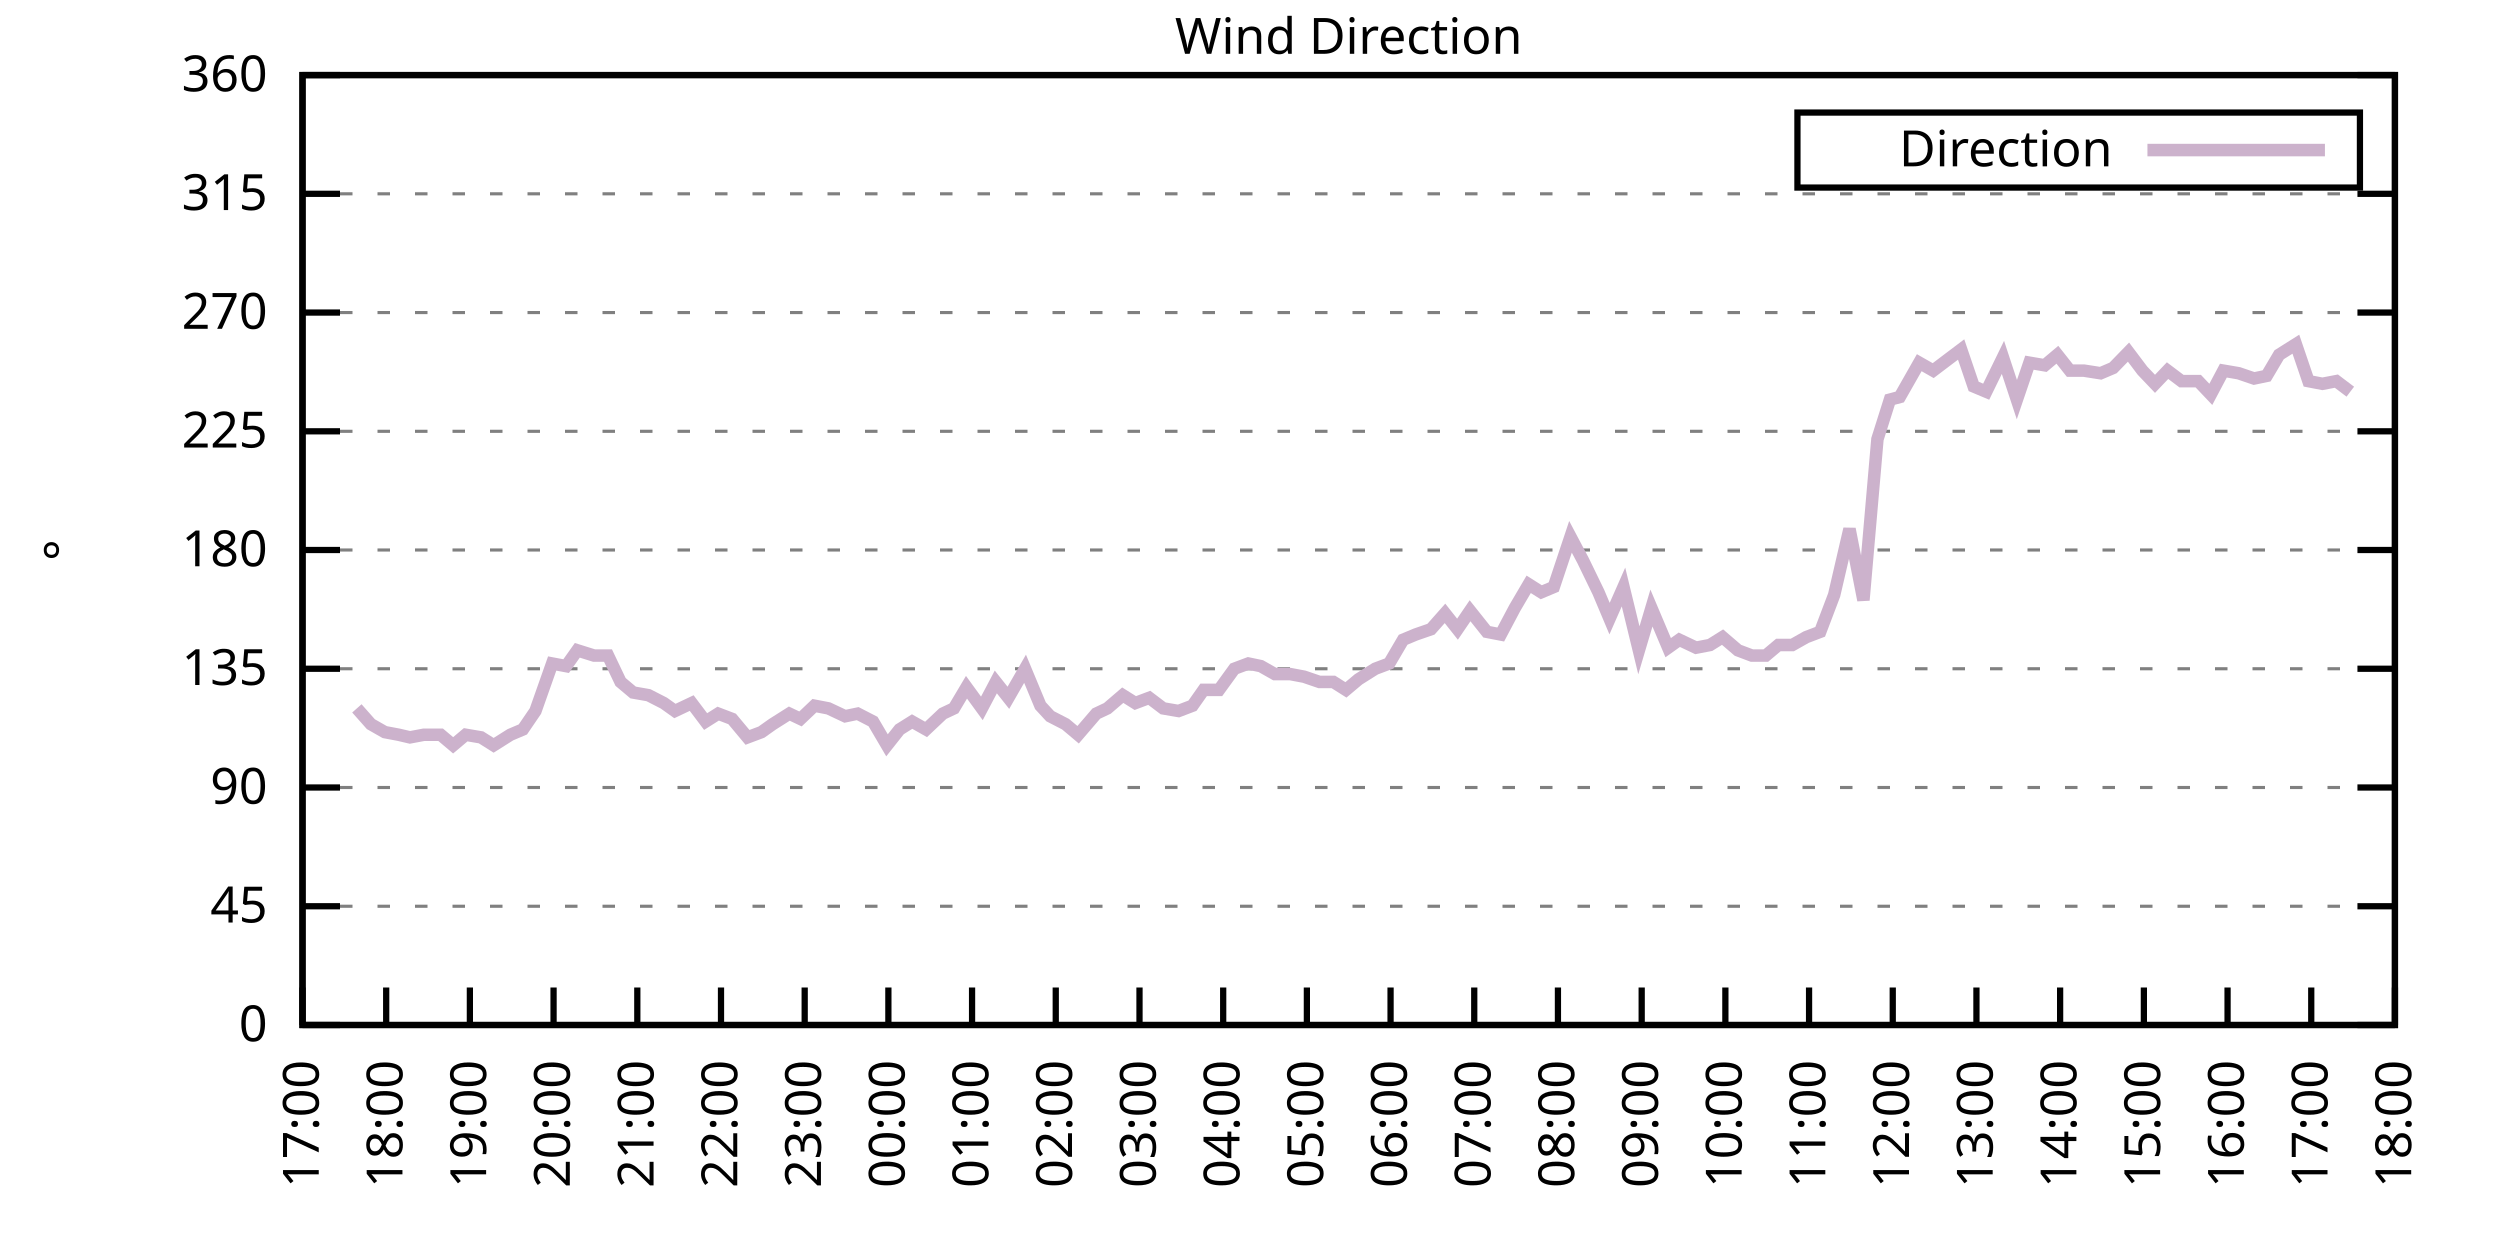
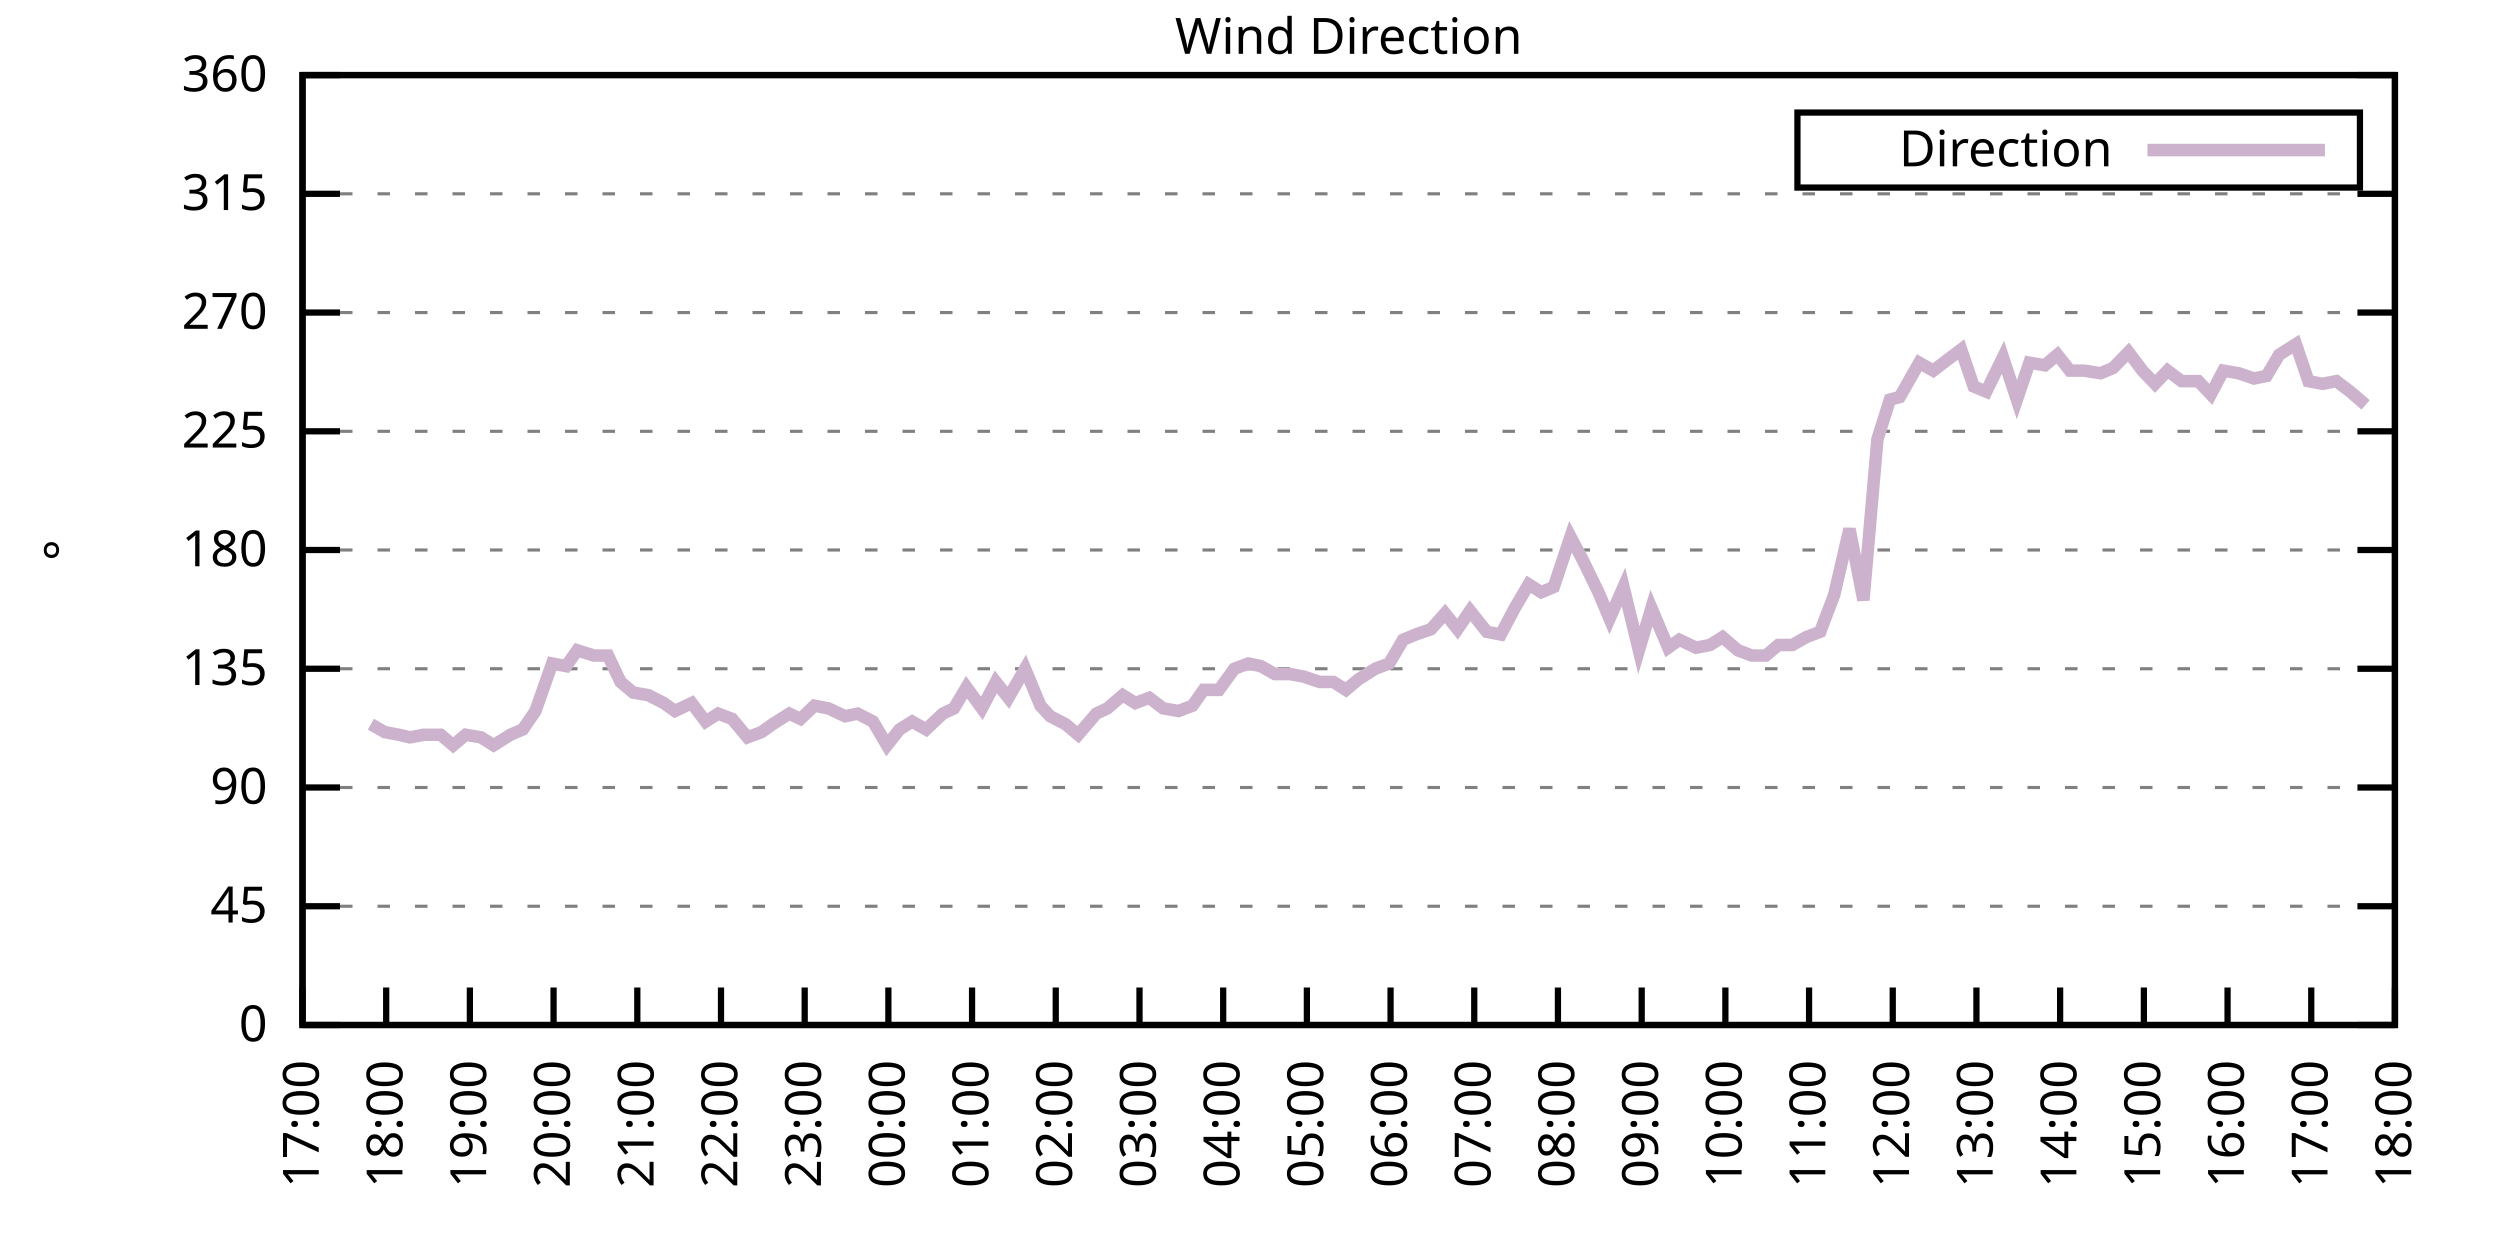
<svg xmlns="http://www.w3.org/2000/svg" xmlns:xlink="http://www.w3.org/1999/xlink" width="400" height="200" viewBox="0 0 400 200">
  <g id="gnuplot_canvas">
    <rect x="0" y="0" width="400" height="200" fill="none" />
    <defs>
      <circle id="gpDot" r="0.5" stroke-width="0.5" stroke="currentColor" />
      <path id="gpPt0" stroke-width="0.333" stroke="currentColor" d="M-1,0 h2 M0,-1 v2" />
      <path id="gpPt1" stroke-width="0.333" stroke="currentColor" d="M-1,-1 L1,1 M1,-1 L-1,1" />
      <path id="gpPt2" stroke-width="0.333" stroke="currentColor" d="M-1,0 L1,0 M0,-1 L0,1 M-1,-1 L1,1 M-1,1 L1,-1" />
      <rect id="gpPt3" stroke-width="0.333" stroke="currentColor" x="-1" y="-1" width="2" height="2" />
      <rect id="gpPt4" stroke-width="0.333" stroke="currentColor" fill="currentColor" x="-1" y="-1" width="2" height="2" />
      <circle id="gpPt5" stroke-width="0.333" stroke="currentColor" cx="0" cy="0" r="1" />
      <use xlink:href="#gpPt5" id="gpPt6" fill="currentColor" stroke="none" />
      <path id="gpPt7" stroke-width="0.333" stroke="currentColor" d="M0,-1.33 L-1.33,0.67 L1.33,0.67 z" />
      <use xlink:href="#gpPt7" id="gpPt8" fill="currentColor" stroke="none" />
      <use xlink:href="#gpPt7" id="gpPt9" stroke="currentColor" transform="rotate(180)" />
      <use xlink:href="#gpPt9" id="gpPt10" fill="currentColor" stroke="none" />
      <use xlink:href="#gpPt3" id="gpPt11" stroke="currentColor" transform="rotate(45)" />
      <use xlink:href="#gpPt11" id="gpPt12" fill="currentColor" stroke="none" />
      <path id="gpPt13" stroke-width="0.333" stroke="currentColor" d="M0,1.330 L1.265,0.411 L0.782,-1.067 L-0.782,-1.076 L-1.265,0.411 z" />
      <use xlink:href="#gpPt13" id="gpPt14" fill="currentColor" stroke="none" />
      <filter id="textbox" filterUnits="objectBoundingBox" x="0" y="0" height="1" width="1">
        <feFlood flood-color="white" flood-opacity="1" result="bgnd" />
        <feComposite in="SourceGraphic" in2="bgnd" operator="atop" />
      </filter>
      <filter id="greybox" filterUnits="objectBoundingBox" x="0" y="0" height="1" width="1">
        <feFlood flood-color="lightgrey" flood-opacity="1" result="grey" />
        <feComposite in="SourceGraphic" in2="grey" operator="atop" />
      </filter>
    </defs>
    <g fill="none" color="white" stroke="currentColor" stroke-width="1.00" stroke-linecap="butt" stroke-linejoin="miter">
</g>
    <g fill="none" color="black" stroke="currentColor" stroke-width="1.00" stroke-linecap="butt" stroke-linejoin="miter">
      <g stroke="none" shape-rendering="crispEdges">
        <polygon fill="rgb(255, 255, 255)" points="48.40,164.00 383.18,164.00 383.18,12.02 48.40,12.02 " />
      </g>
    </g>
    <g fill="none" color="black" stroke="currentColor" stroke-width="1.00" stroke-linecap="butt" stroke-linejoin="miter">
</g>
    <g fill="none" color="black" stroke="black" stroke-width="0.50" stroke-linecap="butt" stroke-linejoin="miter">
</g>
    <g fill="none" color="gray" stroke="currentColor" stroke-width="0.50" stroke-linecap="butt" stroke-linejoin="miter">
      <path stroke="gray" stroke-dasharray="2,4" class="gridline" d="M48.40,164.00 L383.19,164.00  " />
    </g>
    <g fill="none" color="gray" stroke="gray" stroke-width="1.00" stroke-linecap="butt" stroke-linejoin="miter">
</g>
    <g fill="none" color="black" stroke="currentColor" stroke-width="1.00" stroke-linecap="butt" stroke-linejoin="miter">
      <path stroke="black" d="M48.40,164.00 L54.40,164.00 M383.19,164.00 L377.19,164.00  " />
      <g transform="translate(42.80,166.60)" stroke="none" fill="black" font-family="Sans" font-size="8.00" text-anchor="end">
        <text>
          <tspan font-family="Sans"> 0</tspan>
        </text>
      </g>
    </g>
    <g fill="none" color="black" stroke="currentColor" stroke-width="1.00" stroke-linecap="butt" stroke-linejoin="miter">
</g>
    <g fill="none" color="black" stroke="black" stroke-width="0.50" stroke-linecap="butt" stroke-linejoin="miter">
</g>
    <g fill="none" color="gray" stroke="currentColor" stroke-width="0.50" stroke-linecap="butt" stroke-linejoin="miter">
      <path stroke="gray" stroke-dasharray="2,4" class="gridline" d="M48.40,145.00 L383.19,145.00  " />
    </g>
    <g fill="none" color="gray" stroke="gray" stroke-width="1.00" stroke-linecap="butt" stroke-linejoin="miter">
</g>
    <g fill="none" color="black" stroke="currentColor" stroke-width="1.00" stroke-linecap="butt" stroke-linejoin="miter">
      <path stroke="black" d="M48.40,145.00 L54.40,145.00 M383.19,145.00 L377.19,145.00  " />
      <g transform="translate(42.80,147.60)" stroke="none" fill="black" font-family="Sans" font-size="8.00" text-anchor="end">
        <text>
          <tspan font-family="Sans"> 45</tspan>
        </text>
      </g>
    </g>
    <g fill="none" color="black" stroke="currentColor" stroke-width="1.00" stroke-linecap="butt" stroke-linejoin="miter">
</g>
    <g fill="none" color="black" stroke="black" stroke-width="0.50" stroke-linecap="butt" stroke-linejoin="miter">
</g>
    <g fill="none" color="gray" stroke="currentColor" stroke-width="0.50" stroke-linecap="butt" stroke-linejoin="miter">
      <path stroke="gray" stroke-dasharray="2,4" class="gridline" d="M48.40,126.00 L383.19,126.00  " />
    </g>
    <g fill="none" color="gray" stroke="gray" stroke-width="1.00" stroke-linecap="butt" stroke-linejoin="miter">
</g>
    <g fill="none" color="black" stroke="currentColor" stroke-width="1.00" stroke-linecap="butt" stroke-linejoin="miter">
      <path stroke="black" d="M48.40,126.00 L54.40,126.00 M383.19,126.00 L377.19,126.00  " />
      <g transform="translate(42.80,128.60)" stroke="none" fill="black" font-family="Sans" font-size="8.00" text-anchor="end">
        <text>
          <tspan font-family="Sans"> 90</tspan>
        </text>
      </g>
    </g>
    <g fill="none" color="black" stroke="currentColor" stroke-width="1.00" stroke-linecap="butt" stroke-linejoin="miter">
</g>
    <g fill="none" color="black" stroke="black" stroke-width="0.50" stroke-linecap="butt" stroke-linejoin="miter">
</g>
    <g fill="none" color="gray" stroke="currentColor" stroke-width="0.50" stroke-linecap="butt" stroke-linejoin="miter">
      <path stroke="gray" stroke-dasharray="2,4" class="gridline" d="M48.40,107.00 L383.19,107.00  " />
    </g>
    <g fill="none" color="gray" stroke="gray" stroke-width="1.00" stroke-linecap="butt" stroke-linejoin="miter">
</g>
    <g fill="none" color="black" stroke="currentColor" stroke-width="1.00" stroke-linecap="butt" stroke-linejoin="miter">
      <path stroke="black" d="M48.40,107.00 L54.40,107.00 M383.19,107.00 L377.19,107.00  " />
      <g transform="translate(42.80,109.60)" stroke="none" fill="black" font-family="Sans" font-size="8.00" text-anchor="end">
        <text>
          <tspan font-family="Sans"> 135</tspan>
        </text>
      </g>
    </g>
    <g fill="none" color="black" stroke="currentColor" stroke-width="1.00" stroke-linecap="butt" stroke-linejoin="miter">
</g>
    <g fill="none" color="black" stroke="black" stroke-width="0.50" stroke-linecap="butt" stroke-linejoin="miter">
</g>
    <g fill="none" color="gray" stroke="currentColor" stroke-width="0.50" stroke-linecap="butt" stroke-linejoin="miter">
      <path stroke="gray" stroke-dasharray="2,4" class="gridline" d="M48.40,88.00 L383.19,88.00  " />
    </g>
    <g fill="none" color="gray" stroke="gray" stroke-width="1.00" stroke-linecap="butt" stroke-linejoin="miter">
</g>
    <g fill="none" color="black" stroke="currentColor" stroke-width="1.00" stroke-linecap="butt" stroke-linejoin="miter">
      <path stroke="black" d="M48.40,88.00 L54.40,88.00 M383.19,88.00 L377.19,88.00  " />
      <g transform="translate(42.80,90.60)" stroke="none" fill="black" font-family="Sans" font-size="8.00" text-anchor="end">
        <text>
          <tspan font-family="Sans"> 180</tspan>
        </text>
      </g>
    </g>
    <g fill="none" color="black" stroke="currentColor" stroke-width="1.00" stroke-linecap="butt" stroke-linejoin="miter">
</g>
    <g fill="none" color="black" stroke="black" stroke-width="0.50" stroke-linecap="butt" stroke-linejoin="miter">
</g>
    <g fill="none" color="gray" stroke="currentColor" stroke-width="0.50" stroke-linecap="butt" stroke-linejoin="miter">
      <path stroke="gray" stroke-dasharray="2,4" class="gridline" d="M48.40,69.01 L383.19,69.01  " />
    </g>
    <g fill="none" color="gray" stroke="gray" stroke-width="1.00" stroke-linecap="butt" stroke-linejoin="miter">
</g>
    <g fill="none" color="black" stroke="currentColor" stroke-width="1.00" stroke-linecap="butt" stroke-linejoin="miter">
      <path stroke="black" d="M48.40,69.01 L54.40,69.01 M383.19,69.01 L377.19,69.01  " />
      <g transform="translate(42.80,71.61)" stroke="none" fill="black" font-family="Sans" font-size="8.00" text-anchor="end">
        <text>
          <tspan font-family="Sans"> 225</tspan>
        </text>
      </g>
    </g>
    <g fill="none" color="black" stroke="currentColor" stroke-width="1.00" stroke-linecap="butt" stroke-linejoin="miter">
</g>
    <g fill="none" color="black" stroke="black" stroke-width="0.50" stroke-linecap="butt" stroke-linejoin="miter">
</g>
    <g fill="none" color="gray" stroke="currentColor" stroke-width="0.50" stroke-linecap="butt" stroke-linejoin="miter">
      <path stroke="gray" stroke-dasharray="2,4" class="gridline" d="M48.40,50.01 L383.19,50.01  " />
    </g>
    <g fill="none" color="gray" stroke="gray" stroke-width="1.00" stroke-linecap="butt" stroke-linejoin="miter">
</g>
    <g fill="none" color="black" stroke="currentColor" stroke-width="1.00" stroke-linecap="butt" stroke-linejoin="miter">
      <path stroke="black" d="M48.40,50.01 L54.40,50.01 M383.19,50.01 L377.19,50.01  " />
      <g transform="translate(42.80,52.61)" stroke="none" fill="black" font-family="Sans" font-size="8.00" text-anchor="end">
        <text>
          <tspan font-family="Sans"> 270</tspan>
        </text>
      </g>
    </g>
    <g fill="none" color="black" stroke="currentColor" stroke-width="1.00" stroke-linecap="butt" stroke-linejoin="miter">
</g>
    <g fill="none" color="black" stroke="black" stroke-width="0.50" stroke-linecap="butt" stroke-linejoin="miter">
</g>
    <g fill="none" color="gray" stroke="currentColor" stroke-width="0.50" stroke-linecap="butt" stroke-linejoin="miter">
      <path stroke="gray" stroke-dasharray="2,4" class="gridline" d="M48.40,31.01 L383.19,31.01  " />
    </g>
    <g fill="none" color="gray" stroke="gray" stroke-width="1.00" stroke-linecap="butt" stroke-linejoin="miter">
</g>
    <g fill="none" color="black" stroke="currentColor" stroke-width="1.00" stroke-linecap="butt" stroke-linejoin="miter">
      <path stroke="black" d="M48.40,31.01 L54.40,31.01 M383.19,31.01 L377.19,31.01  " />
      <g transform="translate(42.80,33.61)" stroke="none" fill="black" font-family="Sans" font-size="8.00" text-anchor="end">
        <text>
          <tspan font-family="Sans"> 315</tspan>
        </text>
      </g>
    </g>
    <g fill="none" color="black" stroke="currentColor" stroke-width="1.00" stroke-linecap="butt" stroke-linejoin="miter">
</g>
    <g fill="none" color="black" stroke="black" stroke-width="0.50" stroke-linecap="butt" stroke-linejoin="miter">
</g>
    <g fill="none" color="gray" stroke="currentColor" stroke-width="0.50" stroke-linecap="butt" stroke-linejoin="miter">
      <path stroke="gray" stroke-dasharray="2,4" class="gridline" d="M48.40,12.01 L383.19,12.01  " />
    </g>
    <g fill="none" color="gray" stroke="gray" stroke-width="1.00" stroke-linecap="butt" stroke-linejoin="miter">
</g>
    <g fill="none" color="black" stroke="currentColor" stroke-width="1.00" stroke-linecap="butt" stroke-linejoin="miter">
      <path stroke="black" d="M48.40,12.01 L54.40,12.01 M383.19,12.01 L377.19,12.01  " />
      <g transform="translate(42.80,14.61)" stroke="none" fill="black" font-family="Sans" font-size="8.00" text-anchor="end">
        <text>
          <tspan font-family="Sans"> 360</tspan>
        </text>
      </g>
    </g>
    <g fill="none" color="black" stroke="currentColor" stroke-width="1.00" stroke-linecap="butt" stroke-linejoin="miter">
      <path stroke="black" d="M48.40,164.00 L48.40,158.00  " />
      <g transform="translate(51.00,169.60) rotate(270.00)" stroke="none" fill="black" font-family="Sans" font-size="8.00" text-anchor="end">
        <text>
          <tspan font-family="Sans">17:00</tspan>
        </text>
      </g>
    </g>
    <g fill="none" color="black" stroke="currentColor" stroke-width="1.00" stroke-linecap="butt" stroke-linejoin="miter">
      <path stroke="black" d="M61.79,164.00 L61.79,158.00  " />
      <g transform="translate(64.39,169.60) rotate(270.00)" stroke="none" fill="black" font-family="Sans" font-size="8.00" text-anchor="end">
        <text>
          <tspan font-family="Sans">18:00</tspan>
        </text>
      </g>
    </g>
    <g fill="none" color="black" stroke="currentColor" stroke-width="1.00" stroke-linecap="butt" stroke-linejoin="miter">
      <path stroke="black" d="M75.18,164.00 L75.18,158.00  " />
      <g transform="translate(77.78,169.60) rotate(270.00)" stroke="none" fill="black" font-family="Sans" font-size="8.00" text-anchor="end">
        <text>
          <tspan font-family="Sans">19:00</tspan>
        </text>
      </g>
    </g>
    <g fill="none" color="black" stroke="currentColor" stroke-width="1.00" stroke-linecap="butt" stroke-linejoin="miter">
      <path stroke="black" d="M88.57,164.00 L88.57,158.00  " />
      <g transform="translate(91.17,169.60) rotate(270.00)" stroke="none" fill="black" font-family="Sans" font-size="8.00" text-anchor="end">
        <text>
          <tspan font-family="Sans">20:00</tspan>
        </text>
      </g>
    </g>
    <g fill="none" color="black" stroke="currentColor" stroke-width="1.00" stroke-linecap="butt" stroke-linejoin="miter">
      <path stroke="black" d="M101.97,164.00 L101.97,158.00  " />
      <g transform="translate(104.57,169.60) rotate(270.00)" stroke="none" fill="black" font-family="Sans" font-size="8.00" text-anchor="end">
        <text>
          <tspan font-family="Sans">21:00</tspan>
        </text>
      </g>
    </g>
    <g fill="none" color="black" stroke="currentColor" stroke-width="1.00" stroke-linecap="butt" stroke-linejoin="miter">
      <path stroke="black" d="M115.36,164.00 L115.36,158.00  " />
      <g transform="translate(117.96,169.60) rotate(270.00)" stroke="none" fill="black" font-family="Sans" font-size="8.00" text-anchor="end">
        <text>
          <tspan font-family="Sans">22:00</tspan>
        </text>
      </g>
    </g>
    <g fill="none" color="black" stroke="currentColor" stroke-width="1.00" stroke-linecap="butt" stroke-linejoin="miter">
      <path stroke="black" d="M128.75,164.00 L128.75,158.00  " />
      <g transform="translate(131.35,169.60) rotate(270.00)" stroke="none" fill="black" font-family="Sans" font-size="8.00" text-anchor="end">
        <text>
          <tspan font-family="Sans">23:00</tspan>
        </text>
      </g>
    </g>
    <g fill="none" color="black" stroke="currentColor" stroke-width="1.00" stroke-linecap="butt" stroke-linejoin="miter">
      <path stroke="black" d="M142.14,164.00 L142.14,158.00  " />
      <g transform="translate(144.74,169.60) rotate(270.00)" stroke="none" fill="black" font-family="Sans" font-size="8.00" text-anchor="end">
        <text>
          <tspan font-family="Sans">00:00</tspan>
        </text>
      </g>
    </g>
    <g fill="none" color="black" stroke="currentColor" stroke-width="1.00" stroke-linecap="butt" stroke-linejoin="miter">
      <path stroke="black" d="M155.53,164.00 L155.53,158.00  " />
      <g transform="translate(158.13,169.60) rotate(270.00)" stroke="none" fill="black" font-family="Sans" font-size="8.00" text-anchor="end">
        <text>
          <tspan font-family="Sans">01:00</tspan>
        </text>
      </g>
    </g>
    <g fill="none" color="black" stroke="currentColor" stroke-width="1.00" stroke-linecap="butt" stroke-linejoin="miter">
      <path stroke="black" d="M168.92,164.00 L168.92,158.00  " />
      <g transform="translate(171.52,169.60) rotate(270.00)" stroke="none" fill="black" font-family="Sans" font-size="8.00" text-anchor="end">
        <text>
          <tspan font-family="Sans">02:00</tspan>
        </text>
      </g>
    </g>
    <g fill="none" color="black" stroke="currentColor" stroke-width="1.00" stroke-linecap="butt" stroke-linejoin="miter">
      <path stroke="black" d="M182.32,164.00 L182.32,158.00  " />
      <g transform="translate(184.92,169.60) rotate(270.00)" stroke="none" fill="black" font-family="Sans" font-size="8.00" text-anchor="end">
        <text>
          <tspan font-family="Sans">03:00</tspan>
        </text>
      </g>
    </g>
    <g fill="none" color="black" stroke="currentColor" stroke-width="1.00" stroke-linecap="butt" stroke-linejoin="miter">
      <path stroke="black" d="M195.71,164.00 L195.71,158.00  " />
      <g transform="translate(198.31,169.60) rotate(270.00)" stroke="none" fill="black" font-family="Sans" font-size="8.00" text-anchor="end">
        <text>
          <tspan font-family="Sans">04:00</tspan>
        </text>
      </g>
    </g>
    <g fill="none" color="black" stroke="currentColor" stroke-width="1.00" stroke-linecap="butt" stroke-linejoin="miter">
      <path stroke="black" d="M209.10,164.00 L209.10,158.00  " />
      <g transform="translate(211.70,169.60) rotate(270.00)" stroke="none" fill="black" font-family="Sans" font-size="8.00" text-anchor="end">
        <text>
          <tspan font-family="Sans">05:00</tspan>
        </text>
      </g>
    </g>
    <g fill="none" color="black" stroke="currentColor" stroke-width="1.00" stroke-linecap="butt" stroke-linejoin="miter">
      <path stroke="black" d="M222.49,164.00 L222.49,158.00  " />
      <g transform="translate(225.09,169.60) rotate(270.00)" stroke="none" fill="black" font-family="Sans" font-size="8.00" text-anchor="end">
        <text>
          <tspan font-family="Sans">06:00</tspan>
        </text>
      </g>
    </g>
    <g fill="none" color="black" stroke="currentColor" stroke-width="1.00" stroke-linecap="butt" stroke-linejoin="miter">
      <path stroke="black" d="M235.88,164.00 L235.88,158.00  " />
      <g transform="translate(238.48,169.60) rotate(270.00)" stroke="none" fill="black" font-family="Sans" font-size="8.00" text-anchor="end">
        <text>
          <tspan font-family="Sans">07:00</tspan>
        </text>
      </g>
    </g>
    <g fill="none" color="black" stroke="currentColor" stroke-width="1.00" stroke-linecap="butt" stroke-linejoin="miter">
      <path stroke="black" d="M249.27,164.00 L249.27,158.00  " />
      <g transform="translate(251.87,169.60) rotate(270.00)" stroke="none" fill="black" font-family="Sans" font-size="8.00" text-anchor="end">
        <text>
          <tspan font-family="Sans">08:00</tspan>
        </text>
      </g>
    </g>
    <g fill="none" color="black" stroke="currentColor" stroke-width="1.00" stroke-linecap="butt" stroke-linejoin="miter">
      <path stroke="black" d="M262.67,164.00 L262.67,158.00  " />
      <g transform="translate(265.27,169.60) rotate(270.00)" stroke="none" fill="black" font-family="Sans" font-size="8.00" text-anchor="end">
        <text>
          <tspan font-family="Sans">09:00</tspan>
        </text>
      </g>
    </g>
    <g fill="none" color="black" stroke="currentColor" stroke-width="1.00" stroke-linecap="butt" stroke-linejoin="miter">
      <path stroke="black" d="M276.06,164.00 L276.06,158.00  " />
      <g transform="translate(278.66,169.60) rotate(270.00)" stroke="none" fill="black" font-family="Sans" font-size="8.00" text-anchor="end">
        <text>
          <tspan font-family="Sans">10:00</tspan>
        </text>
      </g>
    </g>
    <g fill="none" color="black" stroke="currentColor" stroke-width="1.00" stroke-linecap="butt" stroke-linejoin="miter">
      <path stroke="black" d="M289.45,164.00 L289.45,158.00  " />
      <g transform="translate(292.05,169.60) rotate(270.00)" stroke="none" fill="black" font-family="Sans" font-size="8.00" text-anchor="end">
        <text>
          <tspan font-family="Sans">11:00</tspan>
        </text>
      </g>
    </g>
    <g fill="none" color="black" stroke="currentColor" stroke-width="1.00" stroke-linecap="butt" stroke-linejoin="miter">
      <path stroke="black" d="M302.84,164.00 L302.84,158.00  " />
      <g transform="translate(305.44,169.60) rotate(270.00)" stroke="none" fill="black" font-family="Sans" font-size="8.00" text-anchor="end">
        <text>
          <tspan font-family="Sans">12:00</tspan>
        </text>
      </g>
    </g>
    <g fill="none" color="black" stroke="currentColor" stroke-width="1.00" stroke-linecap="butt" stroke-linejoin="miter">
      <path stroke="black" d="M316.23,164.00 L316.23,158.00  " />
      <g transform="translate(318.83,169.60) rotate(270.00)" stroke="none" fill="black" font-family="Sans" font-size="8.00" text-anchor="end">
        <text>
          <tspan font-family="Sans">13:00</tspan>
        </text>
      </g>
    </g>
    <g fill="none" color="black" stroke="currentColor" stroke-width="1.00" stroke-linecap="butt" stroke-linejoin="miter">
      <path stroke="black" d="M329.62,164.00 L329.62,158.00  " />
      <g transform="translate(332.22,169.60) rotate(270.00)" stroke="none" fill="black" font-family="Sans" font-size="8.00" text-anchor="end">
        <text>
          <tspan font-family="Sans">14:00</tspan>
        </text>
      </g>
    </g>
    <g fill="none" color="black" stroke="currentColor" stroke-width="1.00" stroke-linecap="butt" stroke-linejoin="miter">
      <path stroke="black" d="M343.02,164.00 L343.02,158.00  " />
      <g transform="translate(345.62,169.60) rotate(270.00)" stroke="none" fill="black" font-family="Sans" font-size="8.00" text-anchor="end">
        <text>
          <tspan font-family="Sans">15:00</tspan>
        </text>
      </g>
    </g>
    <g fill="none" color="black" stroke="currentColor" stroke-width="1.00" stroke-linecap="butt" stroke-linejoin="miter">
      <path stroke="black" d="M356.41,164.00 L356.41,158.00  " />
      <g transform="translate(359.01,169.60) rotate(270.00)" stroke="none" fill="black" font-family="Sans" font-size="8.00" text-anchor="end">
        <text>
          <tspan font-family="Sans">16:00</tspan>
        </text>
      </g>
    </g>
    <g fill="none" color="black" stroke="currentColor" stroke-width="1.00" stroke-linecap="butt" stroke-linejoin="miter">
      <path stroke="black" d="M369.80,164.00 L369.80,158.00  " />
      <g transform="translate(372.40,169.60) rotate(270.00)" stroke="none" fill="black" font-family="Sans" font-size="8.00" text-anchor="end">
        <text>
          <tspan font-family="Sans">17:00</tspan>
        </text>
      </g>
    </g>
    <g fill="none" color="black" stroke="currentColor" stroke-width="1.00" stroke-linecap="butt" stroke-linejoin="miter">
      <path stroke="black" d="M383.19,164.00 L383.19,158.00  " />
      <g transform="translate(385.79,169.60) rotate(270.00)" stroke="none" fill="black" font-family="Sans" font-size="8.00" text-anchor="end">
        <text>
          <tspan font-family="Sans">18:00</tspan>
        </text>
      </g>
    </g>
    <g fill="none" color="black" stroke="currentColor" stroke-width="1.00" stroke-linecap="butt" stroke-linejoin="miter">
</g>
    <g fill="none" color="black" stroke="currentColor" stroke-width="1.00" stroke-linecap="butt" stroke-linejoin="miter">
      <path stroke="black" d="M48.40,12.01 L48.40,164.00 L383.19,164.00 L383.19,12.01 L48.40,12.01 Z  " />
    </g>
    <g fill="none" color="black" stroke="currentColor" stroke-width="1.00" stroke-linecap="butt" stroke-linejoin="miter">
</g>
    <g fill="none" color="black" stroke="currentColor" stroke-width="1.00" stroke-linecap="butt" stroke-linejoin="miter">
      <path stroke="black" d="M287.59,30.01 L287.59,18.01 L377.59,18.01 L377.59,30.01 L287.59,30.01 Z  " />
    </g>
    <g id="Wind_direction_plot_1">
      <g fill="none" color="white" stroke="black" stroke-width="2.00" stroke-linecap="butt" stroke-linejoin="miter">
</g>
      <g fill="none" color="black" stroke="currentColor" stroke-width="2.00" stroke-linecap="butt" stroke-linejoin="miter">
        <g transform="translate(337.99,26.61)" stroke="none" fill="black" font-family="Sans" font-size="8.00" text-anchor="end">
          <text>
            <tspan font-family="Sans">Direction</tspan>
          </text>
        </g>
      </g>
      <g fill="none" color="black" stroke="currentColor" stroke-width="2.00" stroke-linecap="butt" stroke-linejoin="miter">
-         <path stroke="rgb(204, 178, 204)" d="M343.59,24.01 L371.99,24.01 M57.10,113.34 L59.34,115.87 L61.57,117.14 L63.80,117.56 L65.59,117.98 L67.82,117.56   L70.50,117.56 L72.50,119.25 L74.51,117.56 L76.97,117.98 L78.98,119.25 L81.66,117.56 L83.66,116.71 L85.67,113.76   L88.35,106.16 L90.58,106.58 L92.37,104.05 L95.05,104.89 L97.28,104.89 L99.29,109.11 L101.30,110.80 L103.75,111.23   L106.21,112.49 L107.99,113.76 L110.67,112.49 L112.90,115.45 L114.91,114.18 L117.14,115.03 L119.60,117.98 L121.83,117.14   L123.62,115.87 L126.29,114.18 L128.08,115.03 L130.31,112.91 L132.54,113.34 L135.22,114.60 L137.23,114.18 L139.69,115.45   L141.92,119.25 L143.93,116.71 L145.94,115.45 L148.17,116.71 L150.85,114.18 L152.63,113.34 L154.64,109.96 L157.10,113.34   L159.33,109.11 L161.34,111.65 L164.01,107.00 L166.47,112.91 L168.03,114.60 L170.49,115.87 L172.50,117.56 L175.40,114.18   L177.18,113.34 L179.64,111.23 L181.65,112.49 L183.88,111.65 L186.11,113.34 L188.57,113.76 L190.80,112.91 L192.58,110.38   L195.04,110.38 L197.49,107.00 L199.73,106.16 L201.73,106.58 L203.97,107.85 L206.42,107.85 L208.65,108.27 L211.11,109.11   L213.34,109.11 L215.35,110.38 L217.36,108.69 L220.04,107.00 L222.27,106.16 L224.50,102.36 L226.51,101.52 L228.96,100.67   L231.20,98.14 L233.20,100.67 L235.21,97.72 L237.89,101.09 L240.12,101.52 L242.36,97.29 L244.59,93.49 L246.60,94.76   L248.60,93.92 L251.28,85.89 L253.29,89.69 L255.75,94.76 L257.53,98.98 L259.76,93.92 L262.22,104.05 L264.23,97.29   L266.91,103.63 L268.69,102.36 L271.37,103.63 L273.60,103.20 L275.61,101.94 L278.07,104.05 L280.30,104.89 L282.53,104.89   L284.54,103.20 L286.77,103.20 L289.00,101.94 L291.23,101.09 L293.47,95.18 L295.92,84.63 L298.15,96.03 L300.39,70.27   L302.39,63.94 L303.96,63.52 L307.08,58.03 L309.31,59.30 L311.54,57.61 L313.78,55.92 L315.79,61.83 L317.79,62.67   L320.47,57.18 L322.70,63.94 L324.71,58.03 L327.17,58.45 L329.18,56.76 L331.19,59.30 L333.42,59.30 L336.10,59.72   L338.10,58.87 L340.56,56.34 L342.79,59.30 L344.80,61.41 L346.81,59.30 L349.04,60.98 L351.72,60.98 L353.73,63.10   L355.74,59.30 L358.19,59.72 L360.65,60.56 L362.66,60.14 L364.66,56.76 L367.34,55.07 L369.35,60.98 L371.58,61.41   L373.82,60.98 L376.05,62.67  " />
+         <path stroke="rgb(204, 178, 204)" d="M343.59,24.01 L371.99,24.01 M59.34,115.87 L61.57,117.14 L63.80,117.56 L65.59,117.98 L67.82,117.56 L70.50,117.56   L72.50,119.25 L74.51,117.56 L76.97,117.98 L78.98,119.25 L81.66,117.56 L83.66,116.71 L85.67,113.76 L88.35,106.16   L90.58,106.58 L92.37,104.05 L95.05,104.89 L97.28,104.89 L99.29,109.11 L101.30,110.80 L103.75,111.23 L106.21,112.49   L107.99,113.76 L110.67,112.49 L112.90,115.45 L114.91,114.18 L117.14,115.03 L119.60,117.98 L121.83,117.14 L123.62,115.87   L126.29,114.18 L128.08,115.03 L130.31,112.91 L132.54,113.34 L135.22,114.60 L137.23,114.18 L139.69,115.45 L141.92,119.25   L143.93,116.71 L145.94,115.45 L148.17,116.71 L150.85,114.18 L152.63,113.34 L154.64,109.96 L157.10,113.34 L159.33,109.11   L161.34,111.65 L164.01,107.00 L166.47,112.91 L168.03,114.60 L170.49,115.87 L172.50,117.56 L175.40,114.18 L177.18,113.34   L179.64,111.23 L181.65,112.49 L183.88,111.65 L186.11,113.34 L188.57,113.76 L190.80,112.91 L192.58,110.38 L195.04,110.38   L197.49,107.00 L199.73,106.16 L201.73,106.58 L203.97,107.85 L206.42,107.85 L208.65,108.27 L211.11,109.11 L213.34,109.11   L215.35,110.38 L217.36,108.69 L220.04,107.00 L222.27,106.16 L224.50,102.36 L226.51,101.52 L228.96,100.67 L231.20,98.14   L233.20,100.67 L235.21,97.72 L237.89,101.09 L240.12,101.52 L242.36,97.29 L244.59,93.49 L246.60,94.76 L248.60,93.92   L251.28,85.89 L253.29,89.69 L255.75,94.76 L257.53,98.98 L259.76,93.92 L262.22,104.05 L264.23,97.29 L266.91,103.63   L268.69,102.36 L271.37,103.63 L273.60,103.20 L275.61,101.94 L278.07,104.05 L280.30,104.89 L282.53,104.89 L284.54,103.20   L286.77,103.20 L289.00,101.94 L291.23,101.09 L293.47,95.18 L295.92,84.63 L298.15,96.03 L300.39,70.27 L302.39,63.94   L303.96,63.52 L307.08,58.03 L309.31,59.30 L311.54,57.61 L313.78,55.92 L315.79,61.83 L317.79,62.67 L320.47,57.18   L322.70,63.94 L324.71,58.03 L327.17,58.45 L329.18,56.76 L331.19,59.30 L333.42,59.30 L336.10,59.72 L338.10,58.87   L340.56,56.34 L342.79,59.30 L344.80,61.41 L346.81,59.30 L349.04,60.98 L351.72,60.98 L353.73,63.10 L355.74,59.30   L358.19,59.72 L360.65,60.56 L362.66,60.14 L364.66,56.76 L367.34,55.07 L369.35,60.98 L371.58,61.41 L373.82,60.98   L376.05,62.67 L378.50,64.78  " />
      </g>
    </g>
    <g fill="none" color="black" stroke="currentColor" stroke-width="2.00" stroke-linecap="butt" stroke-linejoin="miter">
</g>
    <g fill="none" color="black" stroke="black" stroke-width="1.00" stroke-linecap="butt" stroke-linejoin="miter">
</g>
    <g fill="none" color="black" stroke="currentColor" stroke-width="1.00" stroke-linecap="butt" stroke-linejoin="miter">
      <path stroke="black" d="M48.40,12.01 L48.40,164.00 L383.19,164.00 L383.19,12.01 L48.40,12.01 Z  " />
      <g transform="translate(12.80,88.01) rotate(270.00)" stroke="none" fill="black" font-family="Sans" font-size="8.00" text-anchor="middle">
        <text>
          <tspan font-family="Sans">°</tspan>
        </text>
      </g>
    </g>
    <g fill="none" color="black" stroke="currentColor" stroke-width="1.00" stroke-linecap="butt" stroke-linejoin="miter">
</g>
    <g fill="none" color="black" stroke="currentColor" stroke-width="1.00" stroke-linecap="butt" stroke-linejoin="miter">
      <g transform="translate(215.79,8.61)" stroke="none" fill="black" font-family="Sans" font-size="8.00" text-anchor="middle">
        <text>
          <tspan font-family="Sans">Wind Direction</tspan>
        </text>
      </g>
    </g>
    <g fill="none" color="black" stroke="currentColor" stroke-width="1.00" stroke-linecap="butt" stroke-linejoin="miter">
</g>
  </g>
</svg>
